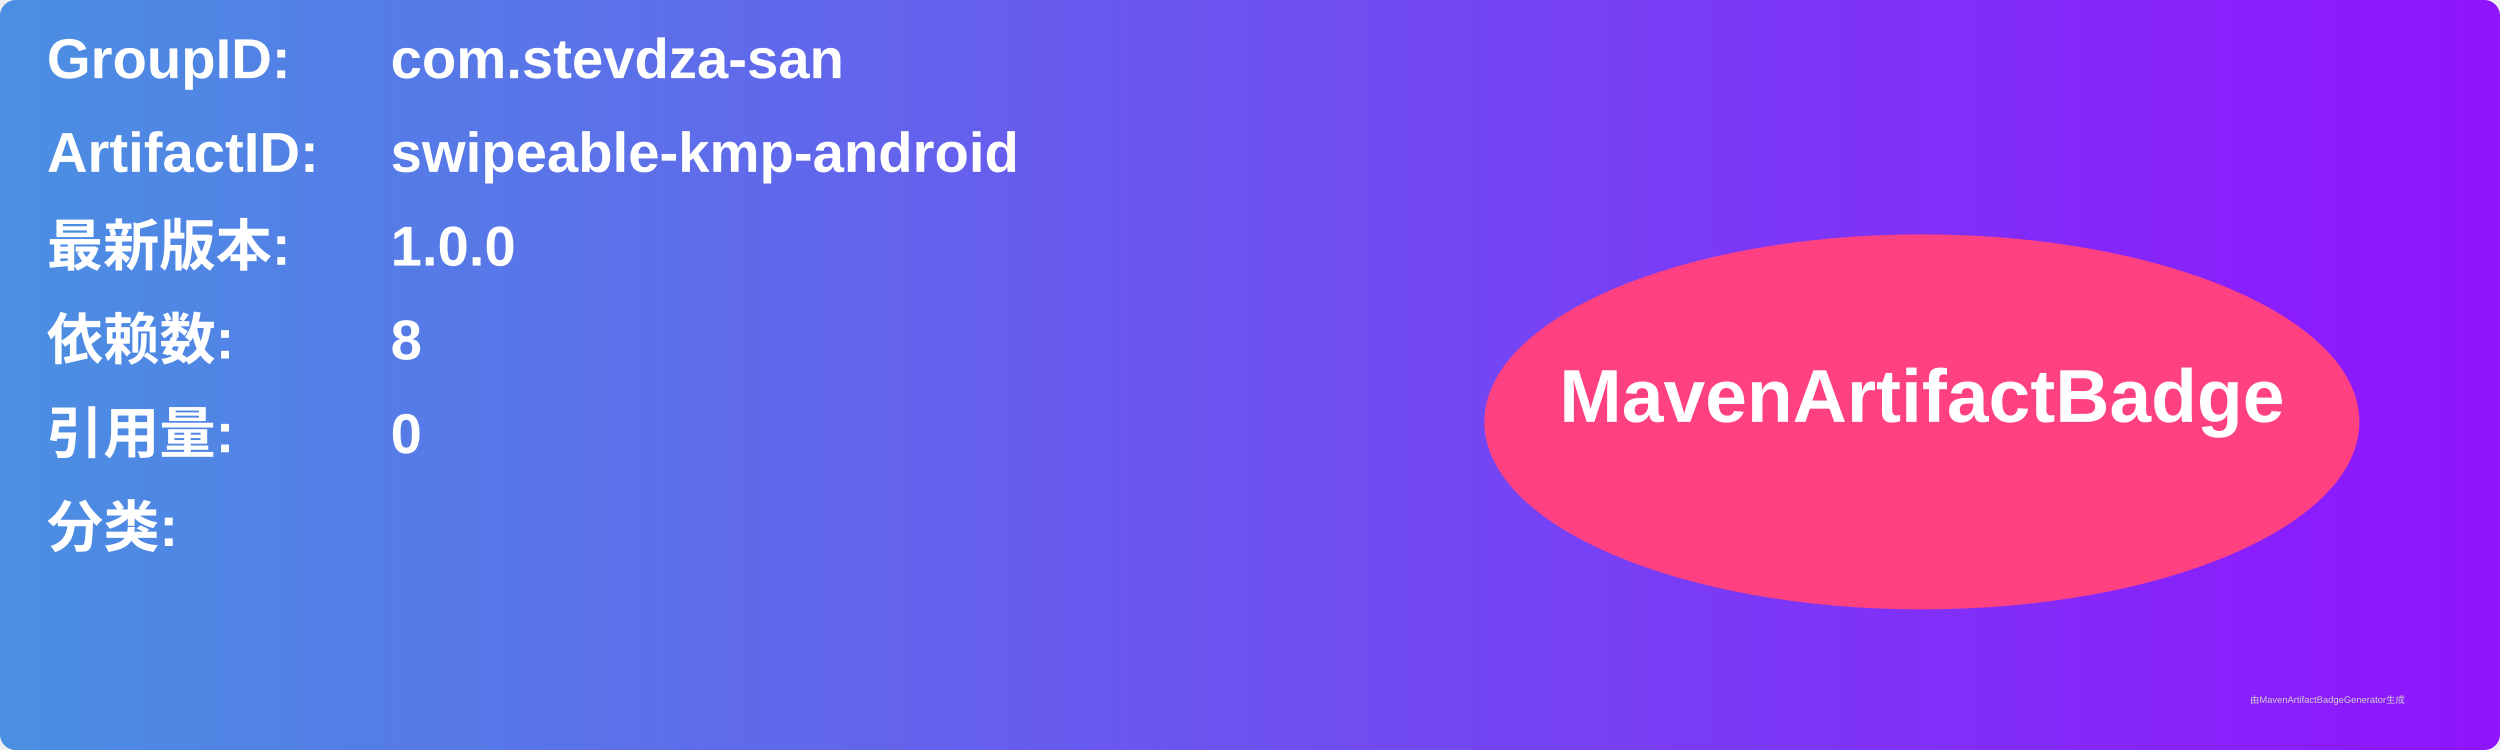
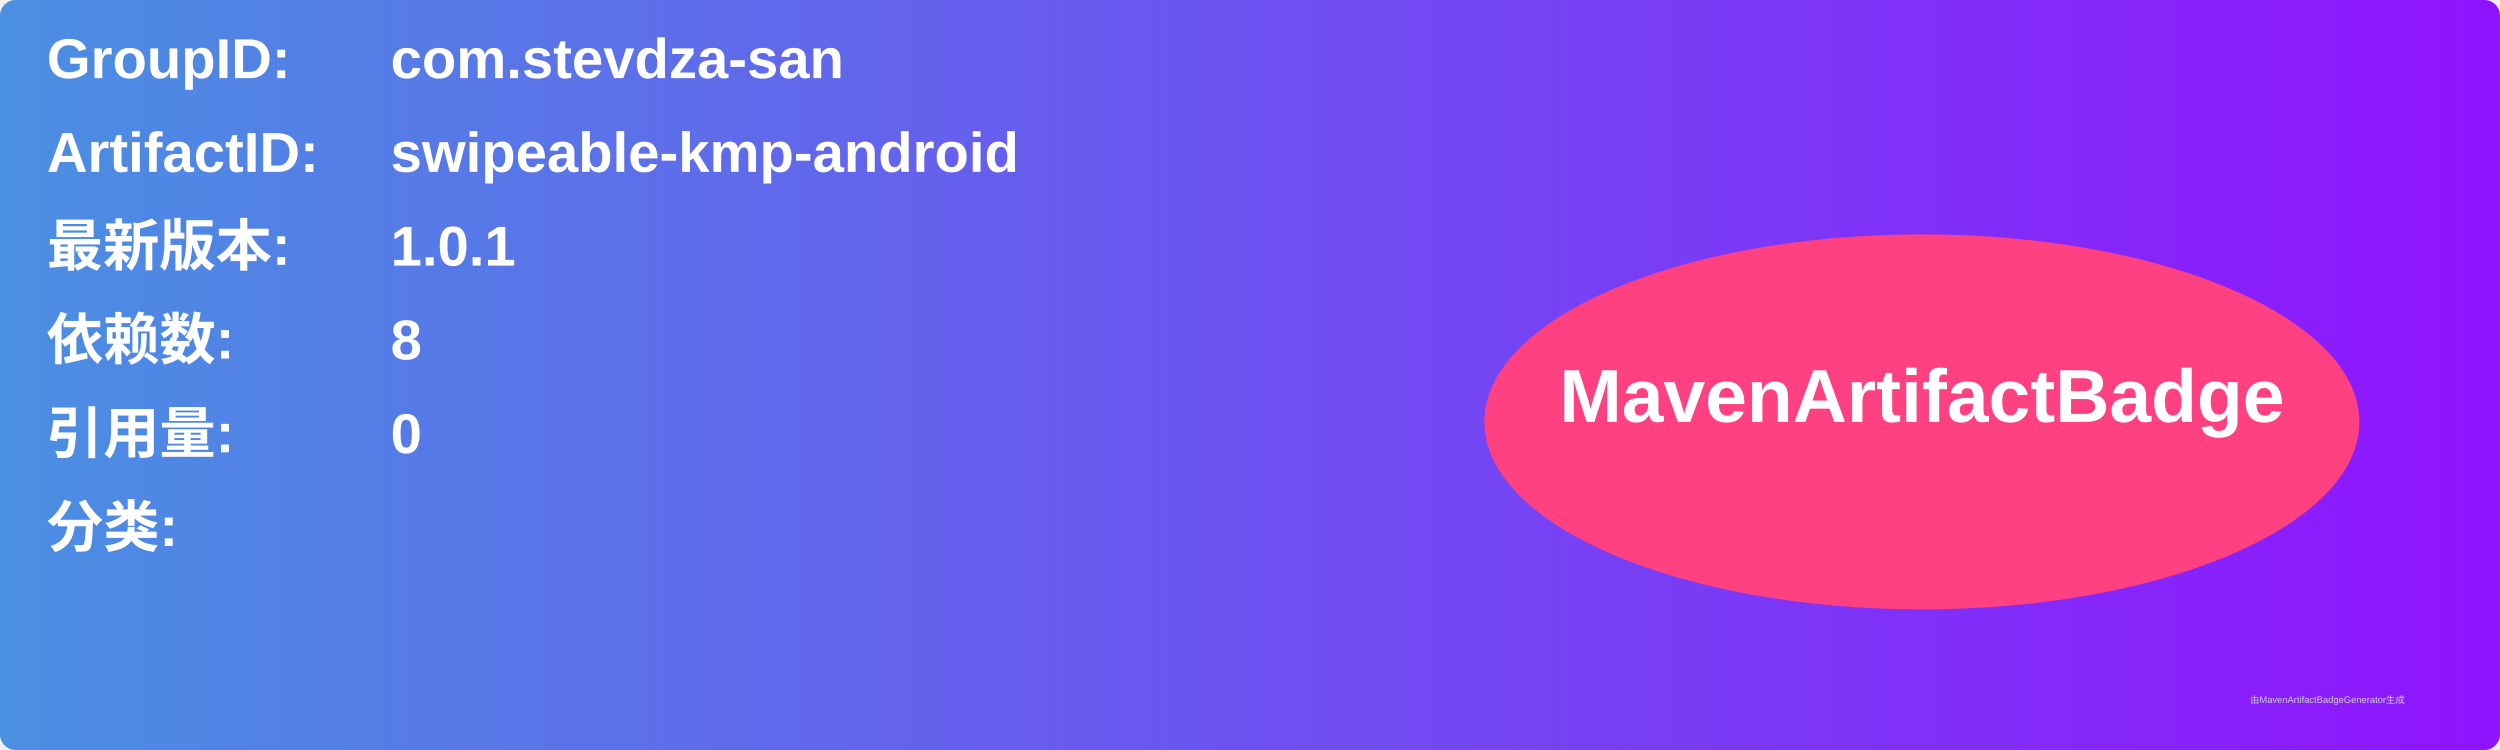
<svg xmlns="http://www.w3.org/2000/svg" width="800" height="240" viewBox="0 0 800 240">
  <linearGradient id="grad" x1="0%" y1="0%" x2="100%" y2="0%">
    <stop offset="0%" stop-color="#4a90e2" />
    <stop offset="100%" stop-color="#9013fe" />
  </linearGradient>
  <rect width="100%" height="100%" rx="5" ry="5" fill="url(#grad)" />
  <g transform="translate(15, 15)">
    <text x="0" y="10" font-family="Arial" font-size="18" fill="white" font-weight="bold" width="260">GroupID:</text>
    <text x="110" y="10" font-family="Arial" font-size="18" fill="white" font-weight="bold" width="460">com.stevdza-san</text>
    <text x="0" y="40" font-family="Arial" font-size="18" fill="white" font-weight="bold" width="260">ArtifactID:</text>
    <text x="110" y="40" font-family="Arial" font-size="18" fill="white" font-weight="bold" width="460">swipeable-kmp-android</text>
    <text x="0" y="70" font-family="Arial" font-size="18" fill="white" font-weight="bold">最新版本:</text>
    <text x="110" y="70" font-family="Arial" font-size="18" fill="white" font-weight="bold">
-       <tspan font-weight="bold">1.0.0</tspan>
+       <tspan font-weight="bold">1.0.1</tspan>
    </text>
    <text x="0" y="100" font-family="Arial" font-size="18" fill="white" font-weight="bold">依赖数: </text>
    <text x="110" y="100" font-family="Arial" font-size="18" fill="white">
      <tspan font-weight="bold">8</tspan>
    </text>
    <text x="0" y="130" font-family="Arial" font-size="18" fill="white" font-weight="bold">引用量: </text>
    <text x="110" y="130" font-family="Arial" font-size="18" fill="white">
      <tspan font-weight="bold">0</tspan>
    </text>
    <text x="0" y="160" font-family="Arial" font-size="18" fill="white" font-weight="bold">分类:</text>
    <text x="10" y="190" font-family="Arial" font-size="10" fill="white">
      <tspan font-weight="bold" />
    </text>
    <ellipse cx="600" cy="120" rx="140" ry="60" fill="#ff4081" />
    <text x="600" y="120" text-anchor="middle" font-family="Arial" font-size="24" fill="white" font-weight="bold">MavenArtifactBadge</text>
  </g>
  <text x="720" y="225" font-family="Arial" font-size="3" fill="#d0d0d0">由MavenArtifactBadgeGenerator生成</text>
</svg>
